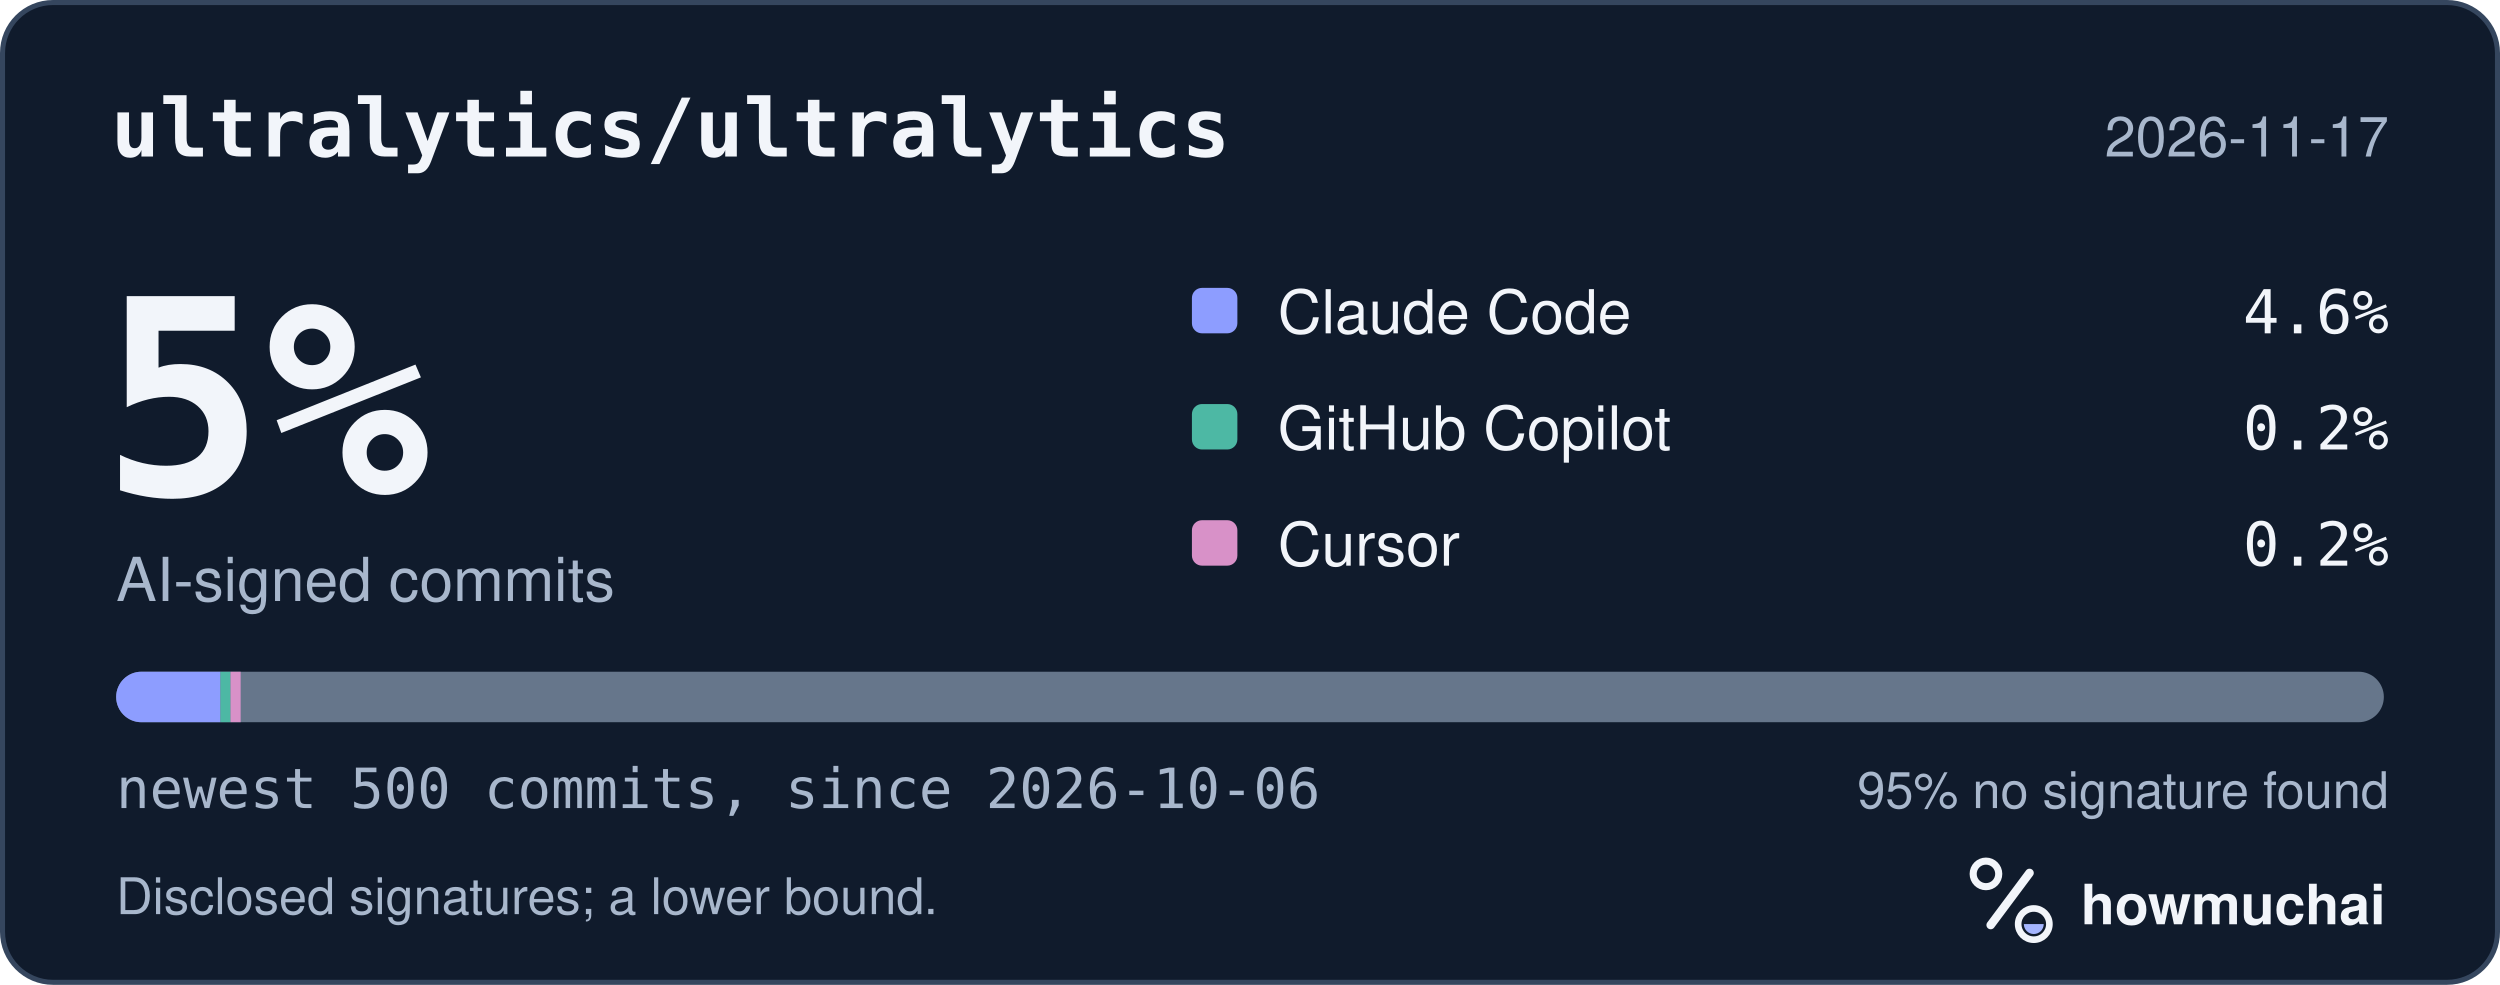
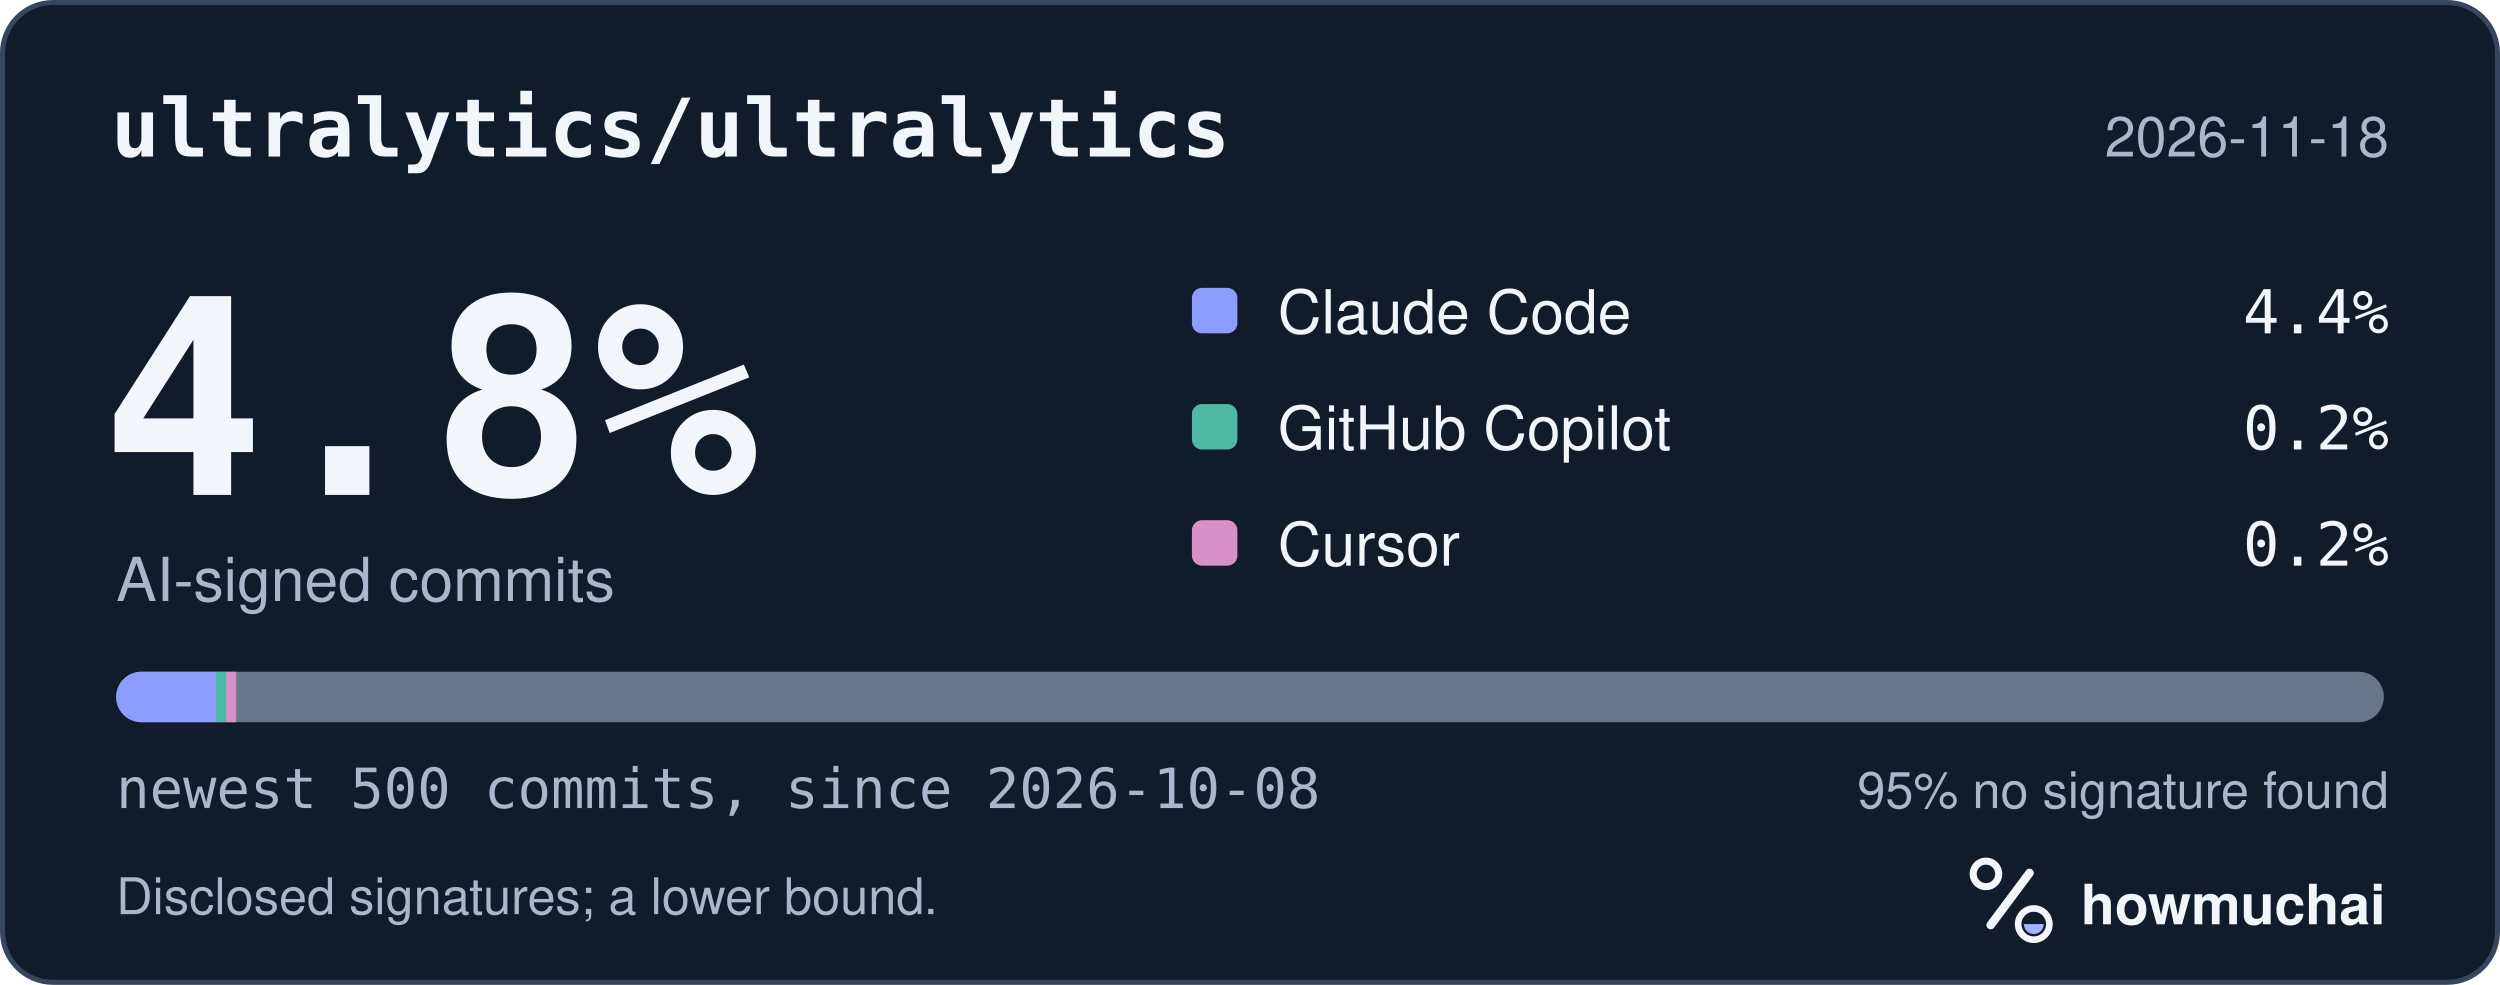
<svg xmlns="http://www.w3.org/2000/svg" width="495" height="195" viewBox="0 0 495 195" role="img" aria-labelledby="hm-t hm-d">
  <rect x="0.5" y="0.5" width="494" height="194" rx="10" fill="#101B2C" stroke="#35465E" />
  <text x="22" y="31" fill="#F2F5FA" font-family="ui-monospace, SF Mono, Menlo, Consolas, IBM Plex Mono, monospace" font-size="16" font-weight="600">ultralytics/ultralytics</text>
-   <text x="473" y="31" fill="#A8B7CC" font-family="-apple-system, BlinkMacSystemFont, Segoe UI, Helvetica, Arial, Fira Sans, sans-serif" font-size="11" text-anchor="end">2026-11-17</text>
-   <text x="20" y="98" fill="#F2F5FA" font-family="ui-monospace, SF Mono, Menlo, Consolas, IBM Plex Mono, monospace" font-size="54" font-weight="700">5%</text>
+   <text x="473" y="31" fill="#A8B7CC" font-family="-apple-system, BlinkMacSystemFont, Segoe UI, Helvetica, Arial, Fira Sans, sans-serif" font-size="11" text-anchor="end">2026-11-18</text>
+   <text x="20" y="98" fill="#F2F5FA" font-family="ui-monospace, SF Mono, Menlo, Consolas, IBM Plex Mono, monospace" font-size="54" font-weight="700">4.8%</text>
  <text x="23" y="119" fill="#A8B7CC" font-family="-apple-system, BlinkMacSystemFont, Segoe UI, Helvetica, Arial, Fira Sans, sans-serif" font-size="12">AI-signed commits</text>
  <rect x="236" y="57" width="9" height="9" rx="2" fill="#8D9DFF" />
  <text x="253" y="66" fill="#F2F5FA" font-family="-apple-system, BlinkMacSystemFont, Segoe UI, Helvetica, Arial, Fira Sans, sans-serif" font-size="12">Claude Code</text>
-   <text x="473" y="66" fill="#F2F5FA" font-family="ui-monospace, SF Mono, Menlo, Consolas, IBM Plex Mono, monospace" font-size="12" text-anchor="end">4.6%</text>
+   <text x="473" y="66" fill="#F2F5FA" font-family="ui-monospace, SF Mono, Menlo, Consolas, IBM Plex Mono, monospace" font-size="12" text-anchor="end">4.4%</text>
  <rect x="236" y="80" width="9" height="9" rx="2" fill="#4DB8A4" />
  <text x="253" y="89" fill="#F2F5FA" font-family="-apple-system, BlinkMacSystemFont, Segoe UI, Helvetica, Arial, Fira Sans, sans-serif" font-size="12">GitHub Copilot</text>
  <text x="473" y="89" fill="#F2F5FA" font-family="ui-monospace, SF Mono, Menlo, Consolas, IBM Plex Mono, monospace" font-size="12" text-anchor="end">0.2%</text>
  <rect x="236" y="103" width="9" height="9" rx="2" fill="#D891C8" />
  <text x="253" y="112" fill="#F2F5FA" font-family="-apple-system, BlinkMacSystemFont, Segoe UI, Helvetica, Arial, Fira Sans, sans-serif" font-size="12">Cursor</text>
  <text x="473" y="112" fill="#F2F5FA" font-family="ui-monospace, SF Mono, Menlo, Consolas, IBM Plex Mono, monospace" font-size="12" text-anchor="end">0.2%</text>
  <defs>
    <clipPath id="hm-bar">
      <rect x="23" y="133" width="449" height="10" rx="5" />
    </clipPath>
  </defs>
  <rect x="23" y="133" width="449" height="10" rx="5" fill="#66768B" />
  <g clip-path="url(#hm-bar)">
-     <rect x="23.00" y="133" width="20.65" height="10" fill="#8D9DFF" />
-     <rect x="43.65" y="133" width="2.00" height="10" fill="#4DB8A4" />
-     <rect x="45.65" y="133" width="2.00" height="10" fill="#D891C8" />
+     <rect x="23.00" y="133" width="19.76" height="10" fill="#8D9DFF" />
+     <rect x="42.76" y="133" width="2.00" height="10" fill="#4DB8A4" />
+     <rect x="44.76" y="133" width="2.00" height="10" fill="#D891C8" />
  </g>
-   <text x="23" y="160" fill="#A8B7CC" font-family="ui-monospace, SF Mono, Menlo, Consolas, IBM Plex Mono, monospace" font-size="11">newest 500 commits, since 2026-10-06</text>
+   <text x="23" y="160" fill="#A8B7CC" font-family="ui-monospace, SF Mono, Menlo, Consolas, IBM Plex Mono, monospace" font-size="11">newest 500 commits, since 2026-10-08</text>
  <text x="473" y="160" fill="#A8B7CC" font-family="-apple-system, BlinkMacSystemFont, Segoe UI, Helvetica, Arial, Fira Sans, sans-serif" font-size="10" text-anchor="end">95% no signature found</text>
  <text x="23" y="181" fill="#A8B7CC" font-family="-apple-system, BlinkMacSystemFont, Segoe UI, Helvetica, Arial, Fira Sans, sans-serif" font-size="10">Disclosed signatures; a lower bound.</text>
  <g transform="translate(386 166) scale(0.046875)">
    <circle cx="154" cy="150" r="54" fill="none" stroke="#F2F5FA" stroke-width="30" />
    <path d="M174 366 338 146" fill="none" stroke="#F2F5FA" stroke-width="36" stroke-linecap="round" />
    <circle cx="356" cy="362" r="66" fill="none" stroke="#F2F5FA" stroke-width="28" />
    <path d="M314 362a42 42 0 0 0 84 0Z" fill="#A4B5FF" />
  </g>
  <text x="412" y="183" fill="#F2F5FA" font-family="-apple-system, BlinkMacSystemFont, Segoe UI, Helvetica, Arial, Fira Sans, sans-serif" font-size="11" font-weight="650">howmuchai</text>
</svg>
